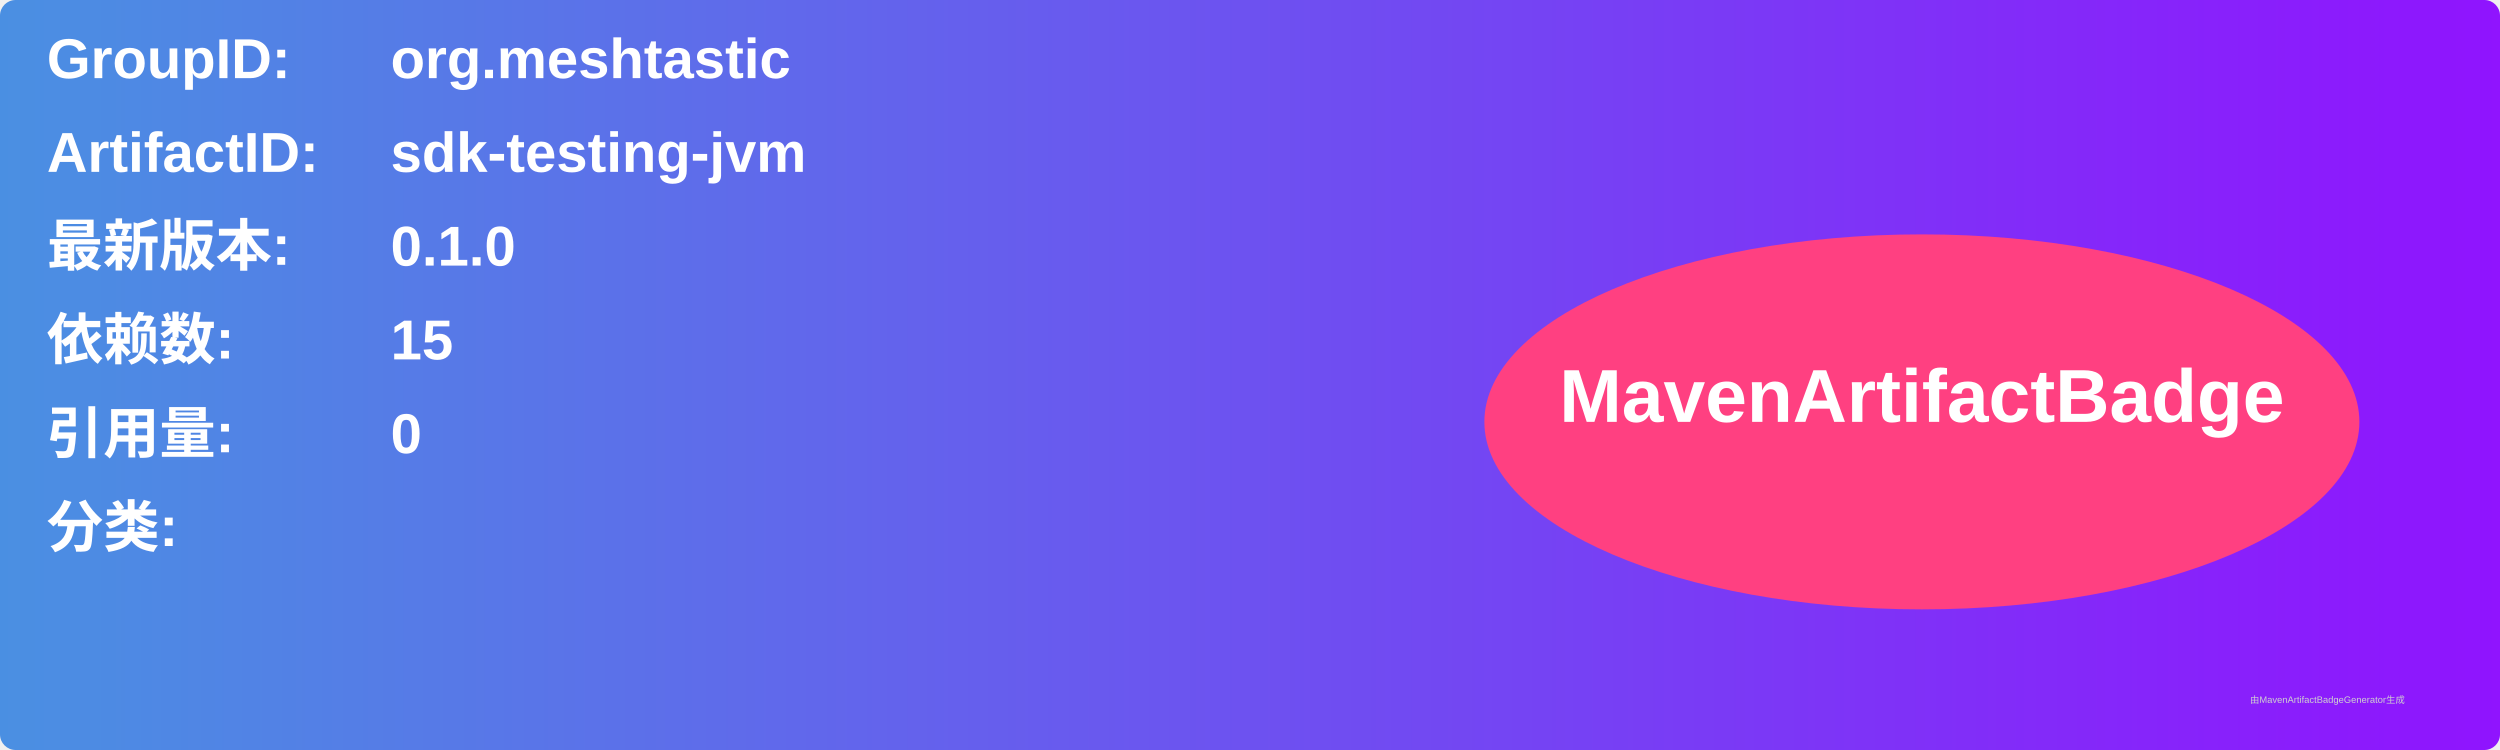
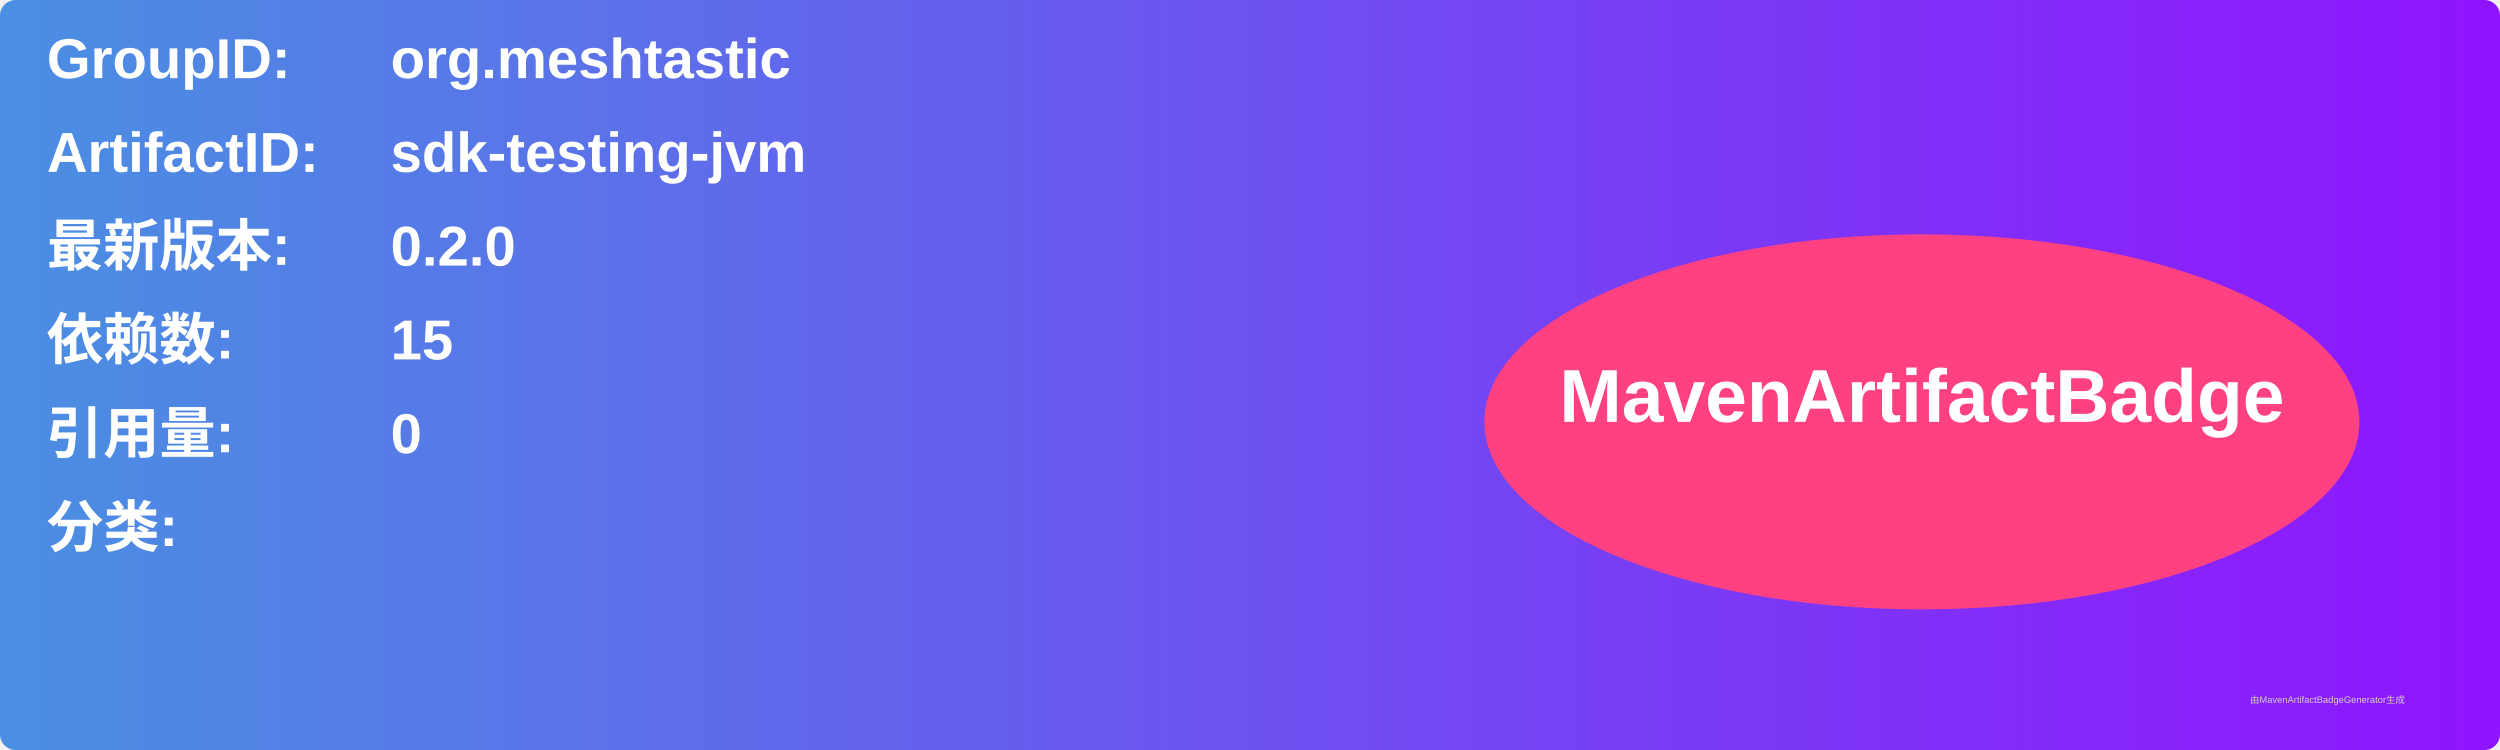
<svg xmlns="http://www.w3.org/2000/svg" width="800" height="240" viewBox="0 0 800 240">
  <linearGradient id="grad" x1="0%" y1="0%" x2="100%" y2="0%">
    <stop offset="0%" stop-color="#4a90e2" />
    <stop offset="100%" stop-color="#9013fe" />
  </linearGradient>
  <rect width="100%" height="100%" rx="5" ry="5" fill="url(#grad)" />
  <g transform="translate(15, 15)">
    <text x="0" y="10" font-family="Arial" font-size="18" fill="white" font-weight="bold" width="260">GroupID:</text>
    <text x="110" y="10" font-family="Arial" font-size="18" fill="white" font-weight="bold" width="460">org.meshtastic</text>
    <text x="0" y="40" font-family="Arial" font-size="18" fill="white" font-weight="bold" width="260">ArtifactID:</text>
    <text x="110" y="40" font-family="Arial" font-size="18" fill="white" font-weight="bold" width="460">sdk-testing-jvm</text>
    <text x="0" y="70" font-family="Arial" font-size="18" fill="white" font-weight="bold">最新版本:</text>
    <text x="110" y="70" font-family="Arial" font-size="18" fill="white" font-weight="bold">
-       <tspan font-weight="bold">0.1.0</tspan>
+       <tspan font-weight="bold">0.2.0</tspan>
    </text>
    <text x="0" y="100" font-family="Arial" font-size="18" fill="white" font-weight="bold">依赖数: </text>
    <text x="110" y="100" font-family="Arial" font-size="18" fill="white">
      <tspan font-weight="bold">15</tspan>
    </text>
    <text x="0" y="130" font-family="Arial" font-size="18" fill="white" font-weight="bold">引用量: </text>
    <text x="110" y="130" font-family="Arial" font-size="18" fill="white">
      <tspan font-weight="bold">0</tspan>
    </text>
    <text x="0" y="160" font-family="Arial" font-size="18" fill="white" font-weight="bold">分类:</text>
    <text x="10" y="190" font-family="Arial" font-size="10" fill="white">
      <tspan font-weight="bold" />
    </text>
    <ellipse cx="600" cy="120" rx="140" ry="60" fill="#ff4081" />
    <text x="600" y="120" text-anchor="middle" font-family="Arial" font-size="24" fill="white" font-weight="bold">MavenArtifactBadge</text>
  </g>
  <text x="720" y="225" font-family="Arial" font-size="3" fill="#d0d0d0">由MavenArtifactBadgeGenerator生成</text>
</svg>
